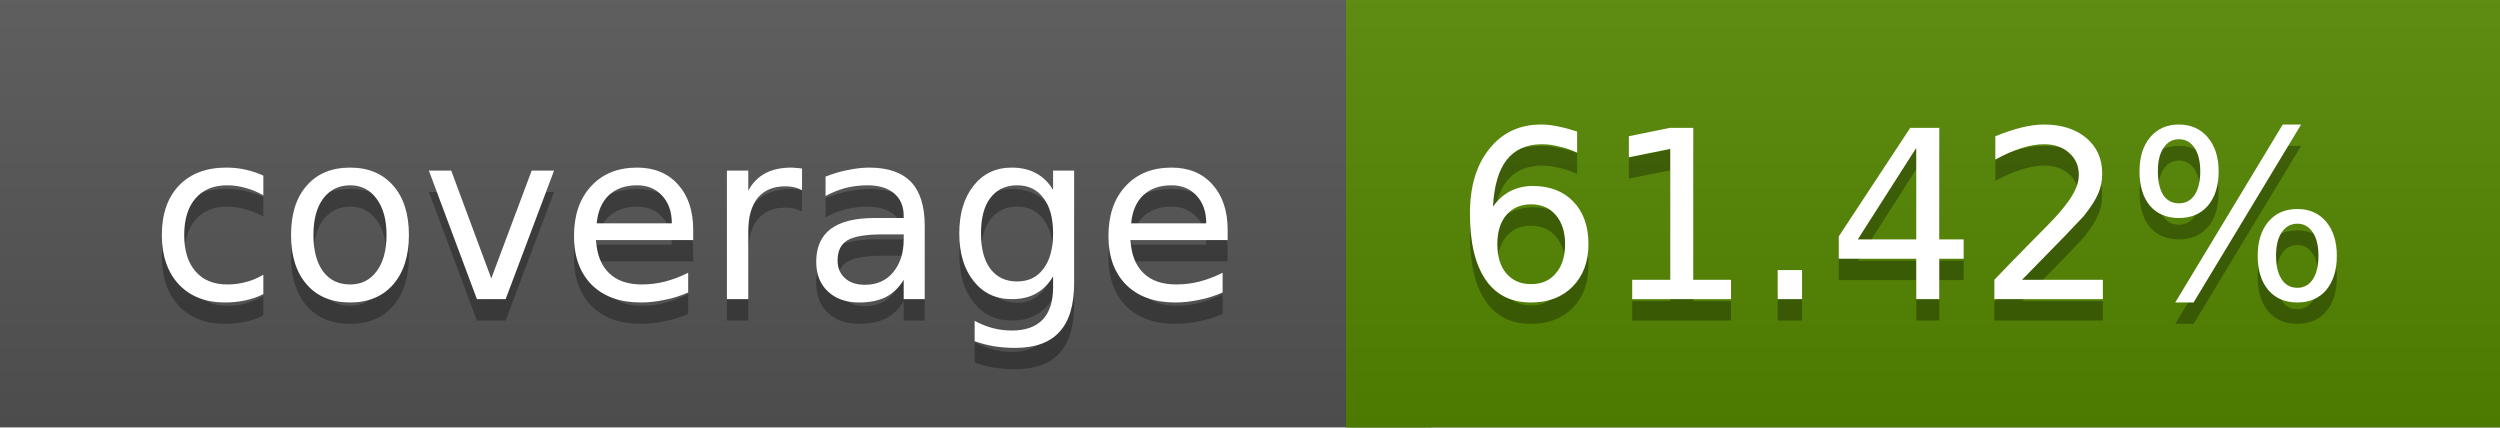
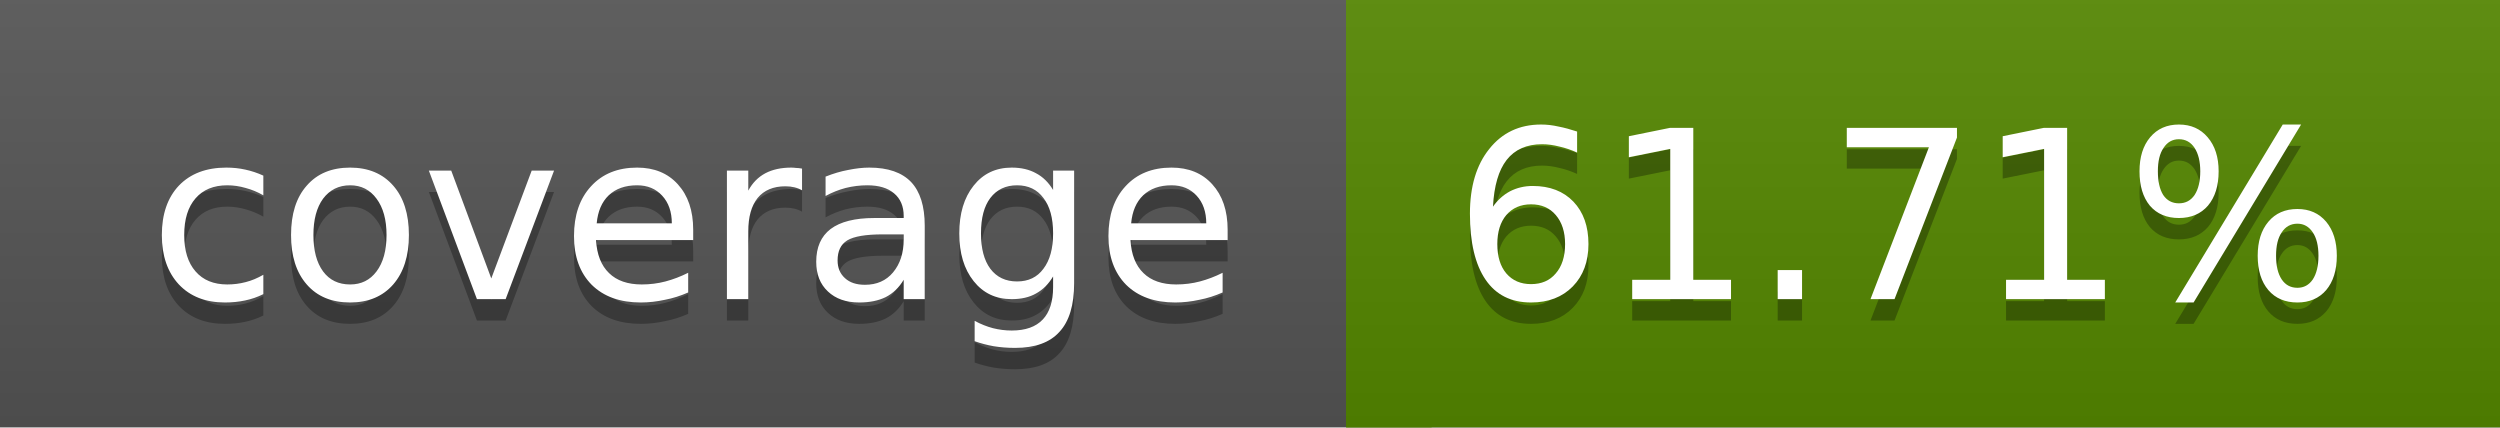
<svg xmlns="http://www.w3.org/2000/svg" width="117" height="20">
  <linearGradient id="a" x2="0" y2="100%">
    <stop offset="0" stop-color="#bbb" stop-opacity=".1" />
    <stop offset="1" stop-opacity=".1" />
  </linearGradient>
  <rect rx="0" width="117" height="20" fill="#555" />
  <rect rx="0" x="63" width="54" height="20" fill="#558800" />
  <path fill="#558800" d="M63 0h4v20h-4z" />
  <rect rx="0" width="117" height="20" fill="url(#a)" />
  <g fill="#fff" text-anchor="middle" font-family="DejaVu Sans,Verdana,Geneva,sans-serif" font-size="11">
    <text x="32.5" y="15" fill="#010101" fill-opacity=".3">coverage</text>
    <text x="32.5" y="14">coverage</text>
-     <text x="89" y="15" fill="#010101" fill-opacity=".3">61.42%</text>
-     <text x="89" y="14">61.42%</text>
+     <text x="89" y="15" fill="#010101" fill-opacity=".3">61.71%</text>
+     <text x="89" y="14">61.71%</text>
  </g>
</svg>
